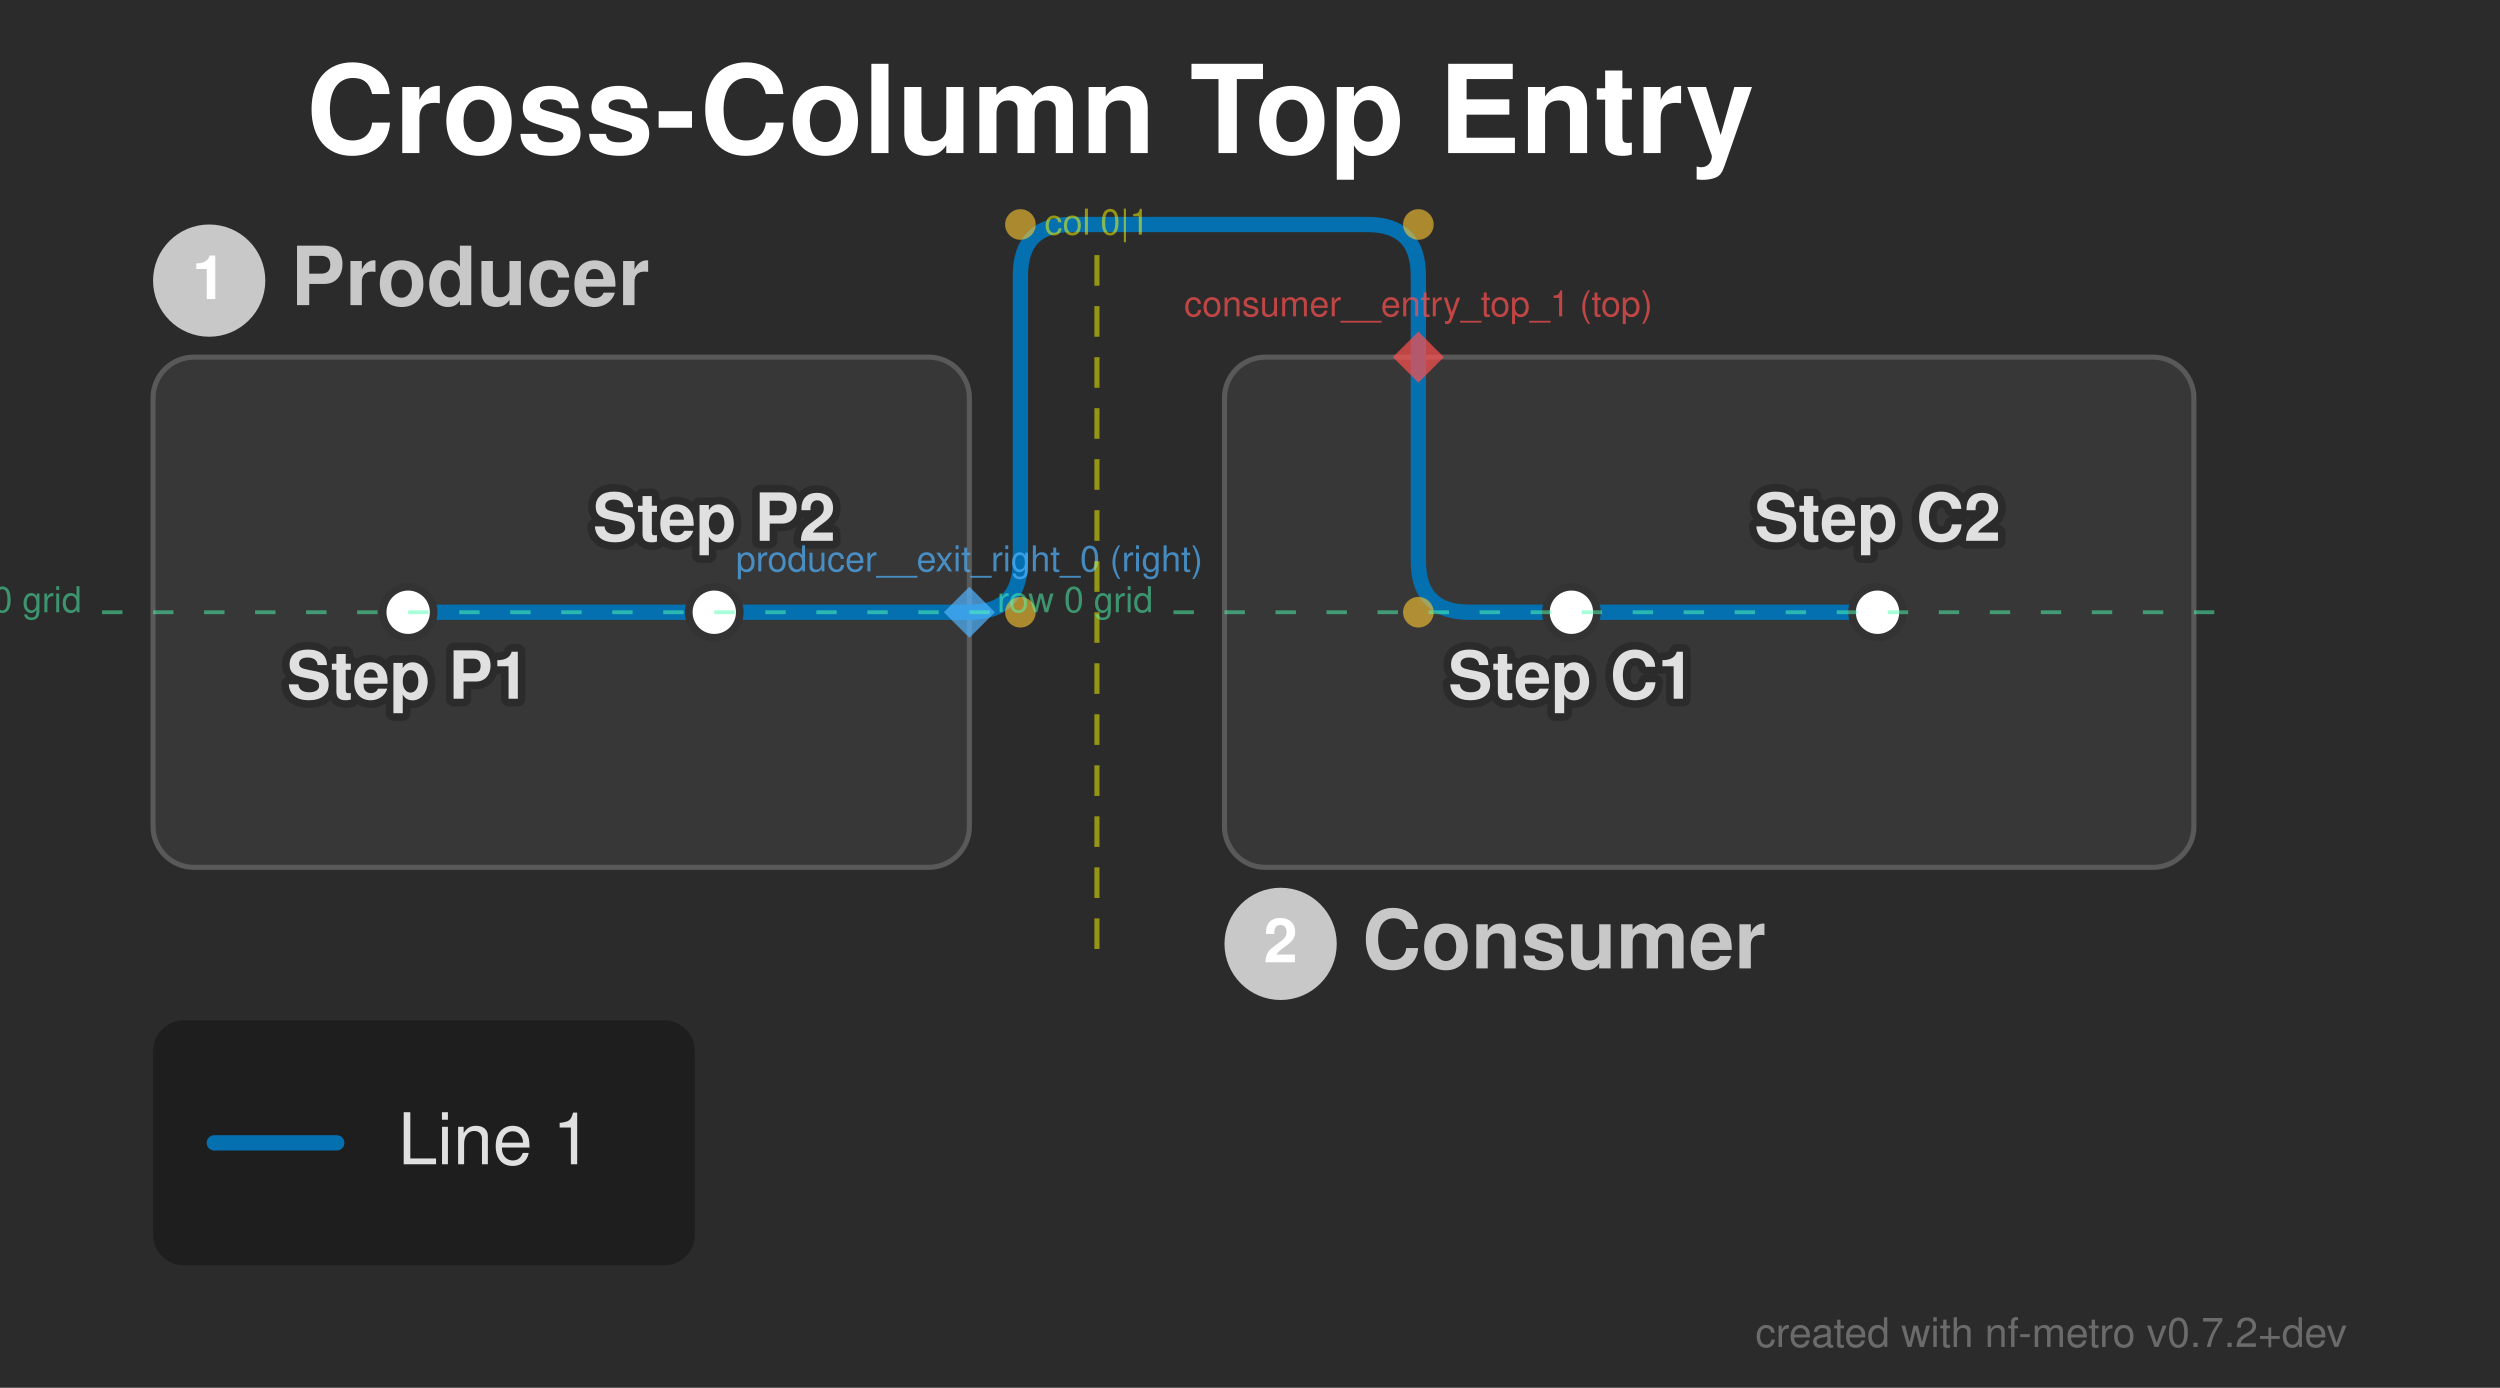
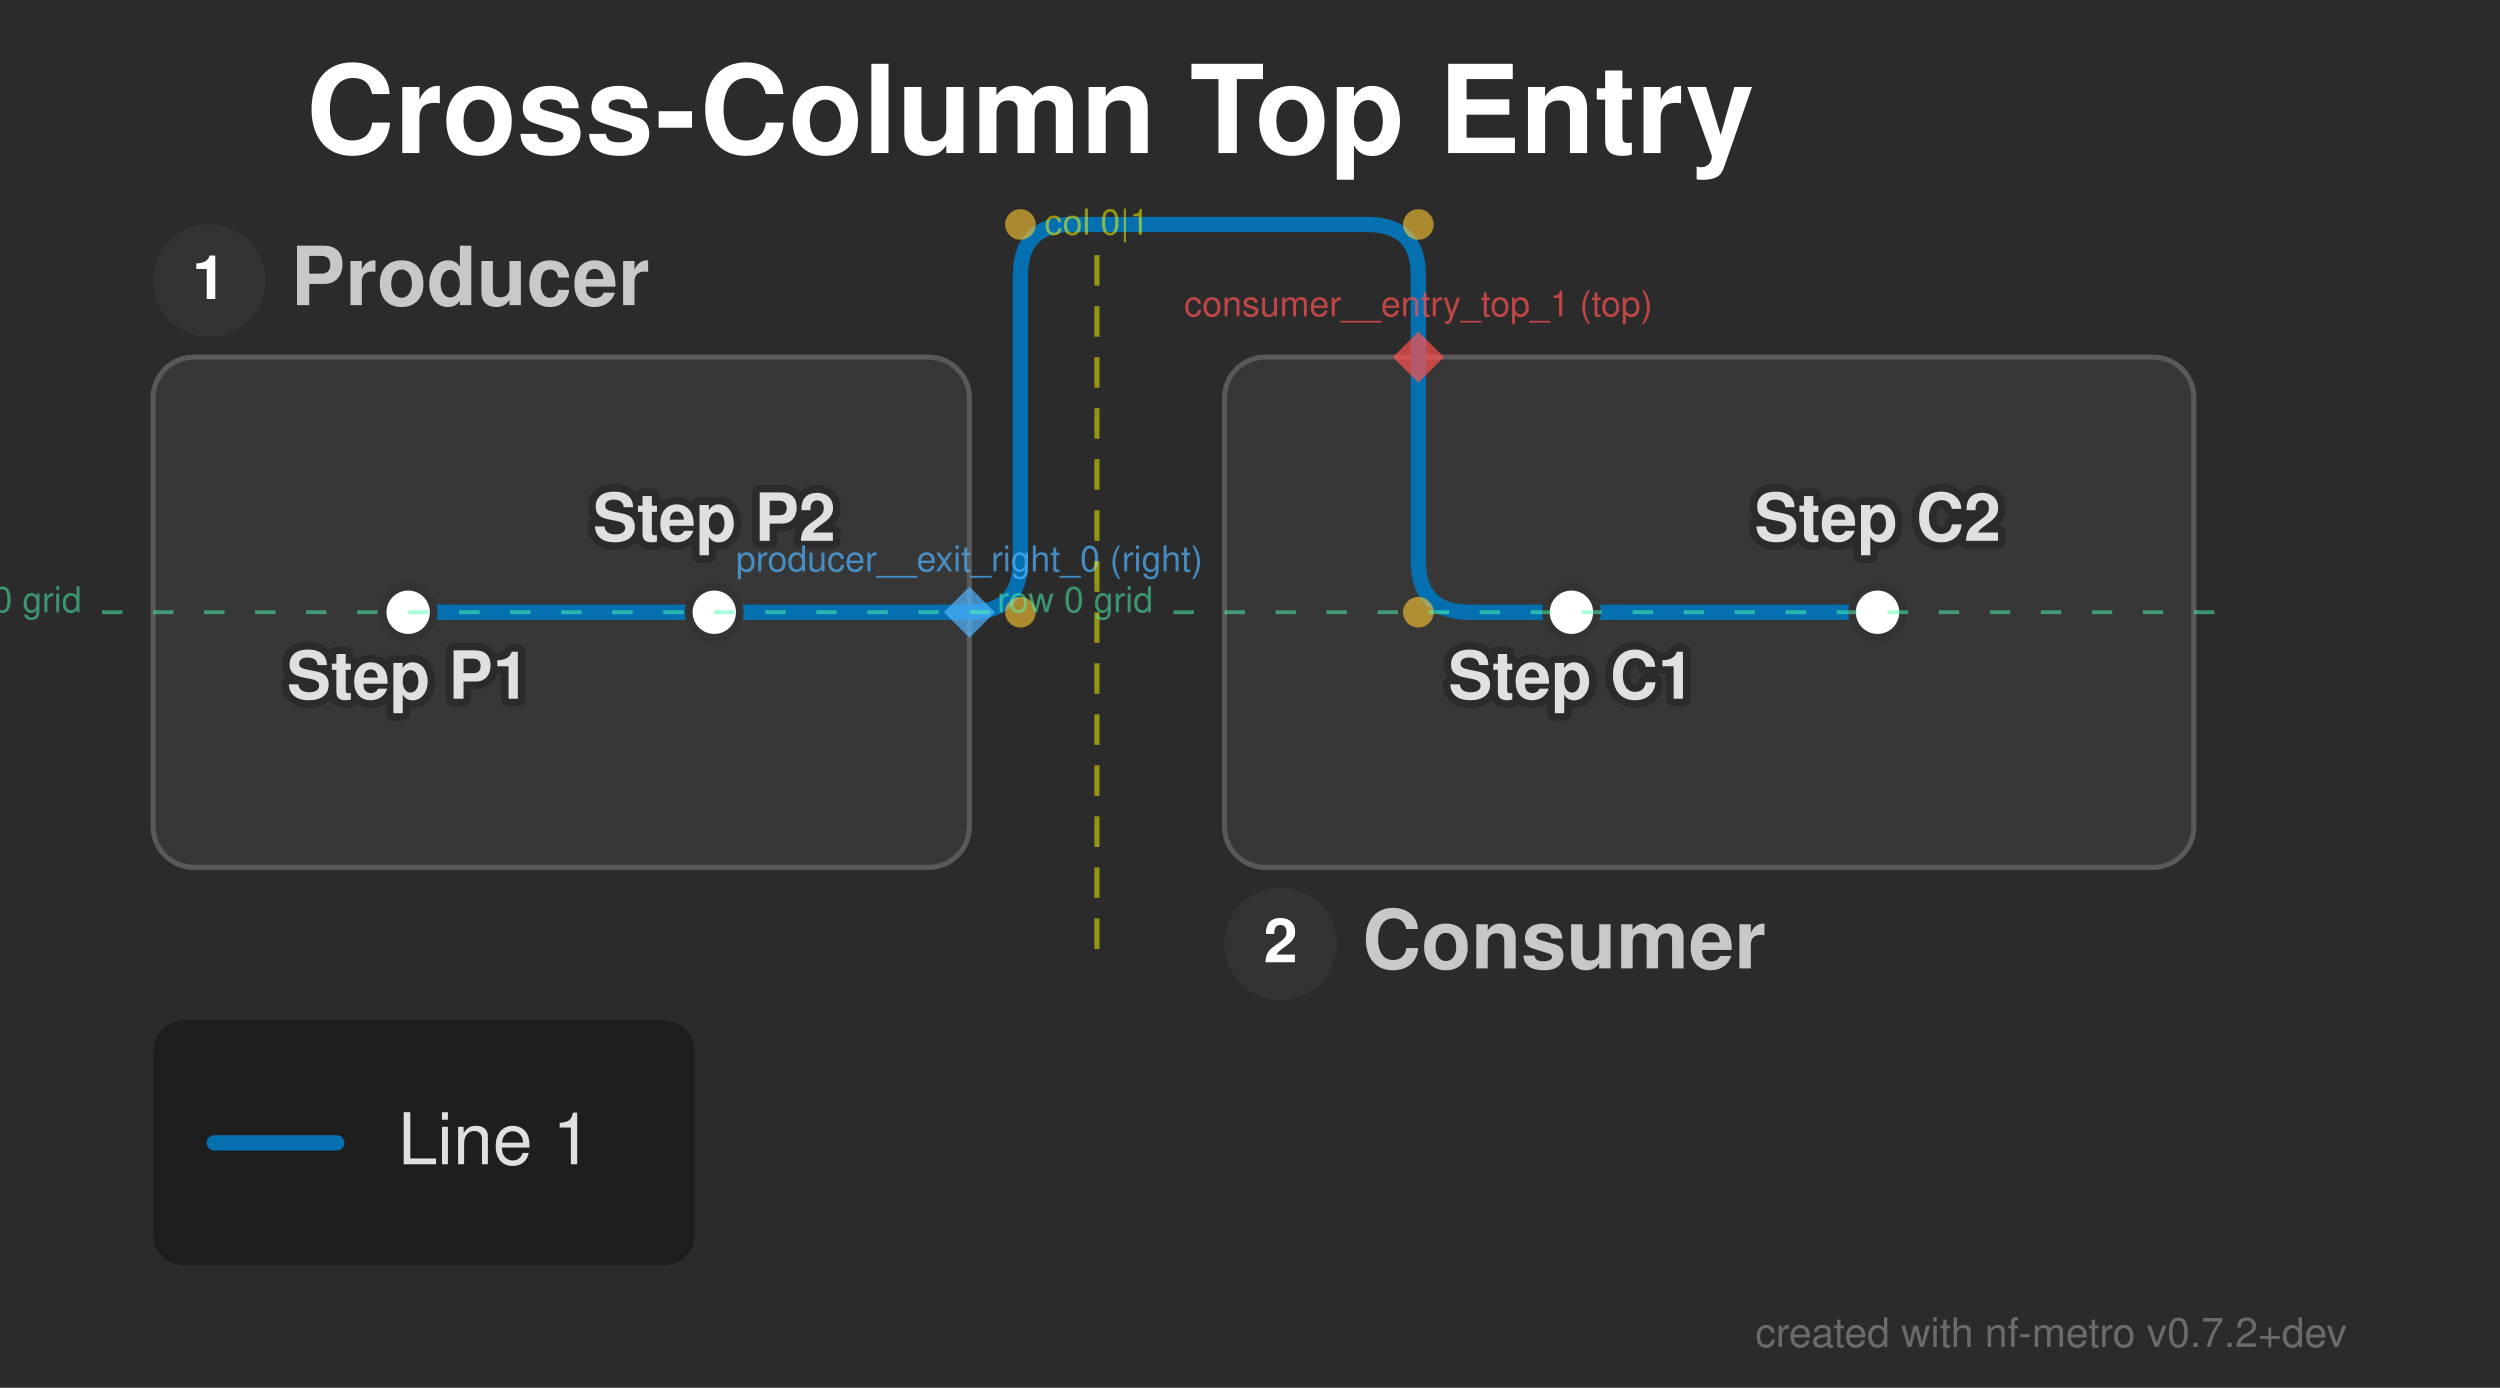
<svg xmlns="http://www.w3.org/2000/svg" width="490" height="272" viewBox="0 0 490 272">
  <defs>
</defs>
  <style>.nf-metro-bg { fill: var(--nfm-bg, #2b2b2b); }
.nf-metro-title { fill: var(--nfm-title-color, #ffffff); }
.nf-metro-station-label { fill: var(--nfm-label-color, #e0e0e0); }
.nf-metro-section-box { fill: var(--nfm-section-fill, #373737); stroke: var(--nfm-section-stroke, #595959); }
.nf-metro-section-label { fill: var(--nfm-section-label-color, #c8c8c8); }
- .nf-metro-section-num-circle { fill: var(--nfm-section-label-color, #c8c8c8); }
.nf-metro-group-label { fill: var(--nfm-section-label-color, #c8c8c8); }
.nf-metro-group-underline { stroke: var(--nfm-section-label-color, #c8c8c8); }
.nf-metro-legend-bg { fill: var(--nfm-legend-bg, rgba(0, 0, 0, 0.3)); }
.nf-metro-legend-text { fill: var(--nfm-legend-text-color, #e0e0e0); }</style>
  <rect x="0" y="0" width="490" height="272" fill="#2b2b2b" class="nf-metro-bg" />
  <text x="60.0" y="30.0" font-size="24.0" fill="#ffffff" font-family="'Helvetica Neue', Helvetica, Arial, sans-serif" font-weight="bold" class="nf-metro-title">Cross-Column Top Entry</text>
  <rect x="30.0" y="70.0" width="160.0" height="100.0" rx="8" ry="8" fill="#373737" stroke="#595959" stroke-width="1.0" class="nf-metro-section-box" data-section-id="producer" data-section-lines="l1" />
  <circle cx="41.0" cy="55.0" r="11" fill="#333333" class="nf-metro-section-num-circle" data-section-id="producer" />
  <text x="41.0" y="55.0" font-size="12" fill="#ffffff" font-family="'Helvetica Neue', Helvetica, Arial, sans-serif" font-weight="bold" text-anchor="middle" dy="0.3em" data-section-id="producer">1</text>
  <text x="57.0" y="55.0" font-size="16.0" fill="#c8c8c8" font-family="'Helvetica Neue', Helvetica, Arial, sans-serif" font-weight="bold" dy="0.3em" class="nf-metro-section-label" data-section-id="producer">Producer</text>
  <rect x="240.0" y="70.0" width="190.0" height="100.0" rx="8" ry="8" fill="#373737" stroke="#595959" stroke-width="1.0" class="nf-metro-section-box" data-section-id="consumer" data-section-lines="l1" />
  <circle cx="251.0" cy="185.0" r="11" fill="#333333" class="nf-metro-section-num-circle" data-section-id="consumer" />
  <text x="251.0" y="185.0" font-size="12" fill="#ffffff" font-family="'Helvetica Neue', Helvetica, Arial, sans-serif" font-weight="bold" text-anchor="middle" dy="0.3em" data-section-id="consumer">2</text>
  <text x="267.0" y="185.0" font-size="16.0" fill="#c8c8c8" font-family="'Helvetica Neue', Helvetica, Arial, sans-serif" font-weight="bold" dy="0.3em" class="nf-metro-section-label" data-section-id="consumer">Consumer</text>
  <path d="M80.0,120.0 L140.0,120.0" stroke="#0570b0" stroke-width="3.0" stroke-linecap="round" class="metro-line-l1" data-line-id="l1" />
  <path d="M308.0,120.0 L368.0,120.0" stroke="#0570b0" stroke-width="3.0" stroke-linecap="round" class="metro-line-l1" data-line-id="l1" />
  <path d="M140.0,120.0 L190.0,120.0" stroke="#0570b0" stroke-width="3.0" stroke-linecap="round" class="metro-line-l1" data-line-id="l1" />
  <path d="M278.0,70.0 L278.0,110.0 Q278.0,120.0,288.0,120.0 L308.0,120.0" stroke="#0570b0" stroke-width="3.0" fill="none" stroke-linecap="round" stroke-linejoin="round" class="metro-line-l1" data-line-id="l1" />
  <path d="M190.0,120.0 L190.0,120.0 Q200.0,120.0,200.0,110.0 L200.0,54.0 Q200.0,44.0,210.0,44.0 L268.0,44.0 Q278.0,44.0,278.0,54.0 L278.0,70.0" stroke="#0570b0" stroke-width="3.0" fill="none" stroke-linecap="round" stroke-linejoin="round" class="metro-line-l1" data-line-id="l1" />
  <rect x="75.0" y="115.0" width="10.0" height="10.0" rx="5.0" ry="5.0" fill="#ffffff" stroke="#333333" stroke-width="1.5" class="nf-metro-station" data-station-id="p1" data-station-lines="l1" data-station-label="Step P1" data-section-id="producer" data-section-name="Producer" />
  <rect x="135.0" y="115.0" width="10.0" height="10.0" rx="5.0" ry="5.0" fill="#ffffff" stroke="#333333" stroke-width="1.5" class="nf-metro-station" data-station-id="p2" data-station-lines="l1" data-station-label="Step P2" data-section-id="producer" data-section-name="Producer" />
  <rect x="303.0" y="115.0" width="10.0" height="10.0" rx="5.0" ry="5.0" fill="#ffffff" stroke="#333333" stroke-width="1.5" class="nf-metro-station" data-station-id="c1" data-station-lines="l1" data-station-label="Step C1" data-section-id="consumer" data-section-name="Consumer" />
  <rect x="363.0" y="115.0" width="10.0" height="10.0" rx="5.0" ry="5.0" fill="#ffffff" stroke="#333333" stroke-width="1.5" class="nf-metro-station" data-station-id="c2" data-station-lines="l1" data-station-label="Step C2" data-section-id="consumer" data-section-name="Consumer" />
  <text x="80.0" y="131.0" font-size="13.0" fill="#2b2b2b" stroke="#2b2b2b" stroke-width="3.0" stroke-linejoin="round" font-family="'Helvetica Neue', Helvetica, Arial, sans-serif" font-weight="bold" aria-hidden="true" text-anchor="middle" dominant-baseline="hanging">Step P1</text>
  <text x="80.0" y="131.0" font-size="13.0" fill="#e0e0e0" font-family="'Helvetica Neue', Helvetica, Arial, sans-serif" font-weight="bold" text-anchor="middle" dominant-baseline="hanging" data-station-id="p1" class="nf-metro-station-label">Step P1</text>
  <text x="308.0" y="131.0" font-size="13.0" fill="#2b2b2b" stroke="#2b2b2b" stroke-width="3.0" stroke-linejoin="round" font-family="'Helvetica Neue', Helvetica, Arial, sans-serif" font-weight="bold" aria-hidden="true" text-anchor="middle" dominant-baseline="hanging">Step C1</text>
  <text x="308.0" y="131.0" font-size="13.0" fill="#e0e0e0" font-family="'Helvetica Neue', Helvetica, Arial, sans-serif" font-weight="bold" text-anchor="middle" dominant-baseline="hanging" data-station-id="c1" class="nf-metro-station-label">Step C1</text>
  <text x="140.0" y="106.0" font-size="13.0" fill="#2b2b2b" stroke="#2b2b2b" stroke-width="3.0" stroke-linejoin="round" font-family="'Helvetica Neue', Helvetica, Arial, sans-serif" font-weight="bold" aria-hidden="true" text-anchor="middle" dominant-baseline="auto">Step P2</text>
  <text x="140.0" y="106.0" font-size="13.0" fill="#e0e0e0" font-family="'Helvetica Neue', Helvetica, Arial, sans-serif" font-weight="bold" text-anchor="middle" dominant-baseline="auto" data-station-id="p2" class="nf-metro-station-label">Step P2</text>
  <text x="368.0" y="106.0" font-size="13.0" fill="#2b2b2b" stroke="#2b2b2b" stroke-width="3.0" stroke-linejoin="round" font-family="'Helvetica Neue', Helvetica, Arial, sans-serif" font-weight="bold" aria-hidden="true" text-anchor="middle" dominant-baseline="auto">Step C2</text>
  <text x="368.0" y="106.0" font-size="13.0" fill="#e0e0e0" font-family="'Helvetica Neue', Helvetica, Arial, sans-serif" font-weight="bold" text-anchor="middle" dominant-baseline="auto" data-station-id="c2" class="nf-metro-station-label">Step C2</text>
  <circle cx="278.0" cy="120.0" r="3.0" fill="rgba(255, 200, 50, 0.6)" />
  <circle cx="200.0" cy="120.0" r="3.0" fill="rgba(255, 200, 50, 0.6)" />
  <circle cx="200.0" cy="44.0" r="3.0" fill="rgba(255, 200, 50, 0.6)" />
  <circle cx="278.0" cy="44.0" r="3.0" fill="rgba(255, 200, 50, 0.6)" />
  <path d="M190.0,115.0 L195.0,120.0 L190.0,125.0 L185.0,120.0 Z" fill="rgba(80, 180, 255, 0.7)" stroke="none" />
  <text x="190.0" y="112.0" font-size="7" fill="rgba(80, 180, 255, 0.7)" font-family="'Helvetica Neue', Helvetica, Arial, sans-serif" text-anchor="middle" dominant-baseline="auto">producer__exit_right_0 (right)</text>
  <path d="M278.0,65.0 L283.0,70.0 L278.0,75.0 L273.0,70.0 Z" fill="rgba(255, 80, 80, 0.7)" stroke="none" />
  <text x="278.0" y="62.0" font-size="7" fill="rgba(255, 80, 80, 0.7)" font-family="'Helvetica Neue', Helvetica, Arial, sans-serif" text-anchor="middle" dominant-baseline="auto">consumer__entry_top_1 (top)</text>
  <path d="M215.0,50.0 L215.0,190.0" stroke="rgba(255, 255, 0, 0.5)" stroke-width="1" stroke-dasharray="6,4" />
  <text x="215.0" y="46.0" font-size="7" fill="rgba(255, 255, 0, 0.5)" font-family="'Helvetica Neue', Helvetica, Arial, sans-serif" text-anchor="middle">col 0|1</text>
  <path d="M20.0,120.0 L200.0,120.0" stroke="rgba(80, 255, 180, 0.5)" stroke-width="0.75" stroke-dasharray="4,6" />
  <text x="16.0" y="120.0" font-size="7" fill="rgba(80, 255, 180, 0.5)" font-family="'Helvetica Neue', Helvetica, Arial, sans-serif" text-anchor="end">row 0 grid</text>
  <path d="M230.0,120.0 L440.0,120.0" stroke="rgba(80, 255, 180, 0.5)" stroke-width="0.75" stroke-dasharray="4,6" />
  <text x="226.0" y="120.0" font-size="7" fill="rgba(80, 255, 180, 0.5)" font-family="'Helvetica Neue', Helvetica, Arial, sans-serif" text-anchor="end">row 0 grid</text>
  <rect x="30.0" y="200.0" width="106.2" height="48.0" rx="6" ry="6" fill="rgba(0, 0, 0, 0.3)" class="nf-metro-legend-bg" />
  <path d="M42.0,224.0 L66.0,224.0" stroke="#0570b0" stroke-width="3.0" stroke-linecap="round" />
  <text x="78.0" y="224.0" font-size="14.0" fill="#e0e0e0" font-family="'Helvetica Neue', Helvetica, Arial, sans-serif" dy="0.3em" class="nf-metro-legend-text">Line 1</text>
  <text x="460.0" y="264.0" font-size="8" fill="rgba(150, 150, 150, 0.6)" font-family="'Helvetica Neue', Helvetica, Arial, sans-serif" text-anchor="end">created with nf-metro v0.7.2+dev</text>
</svg>
